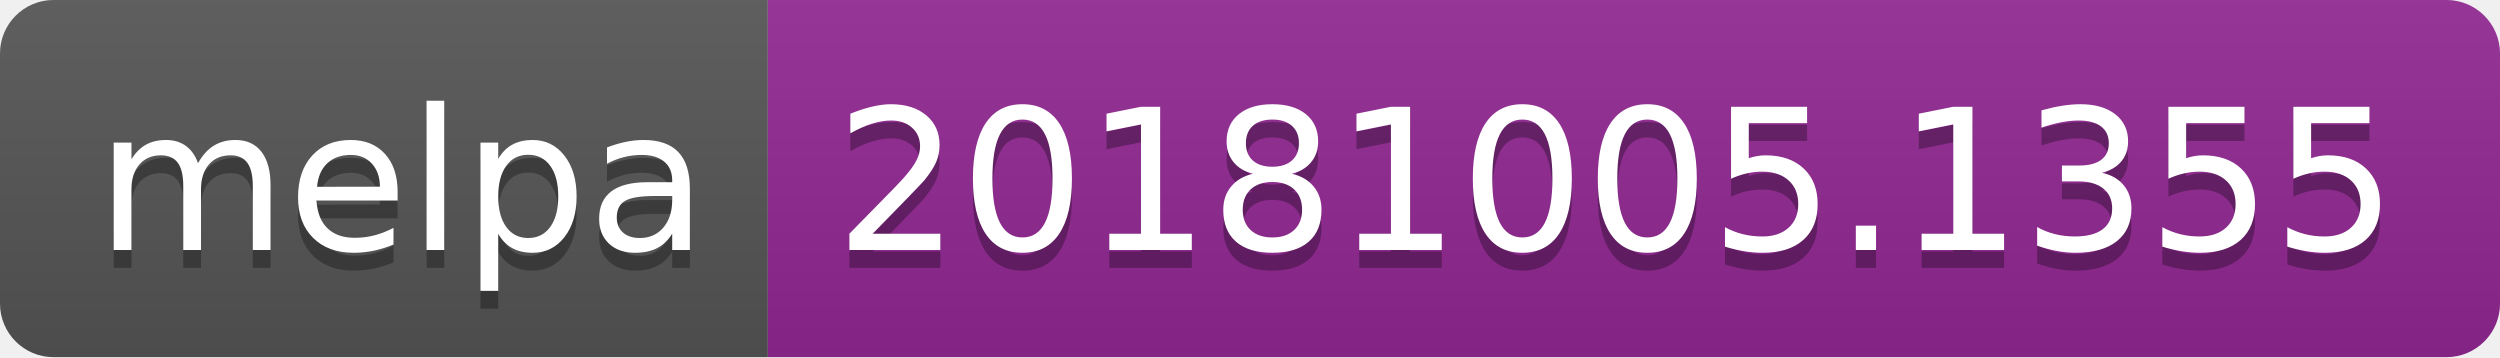
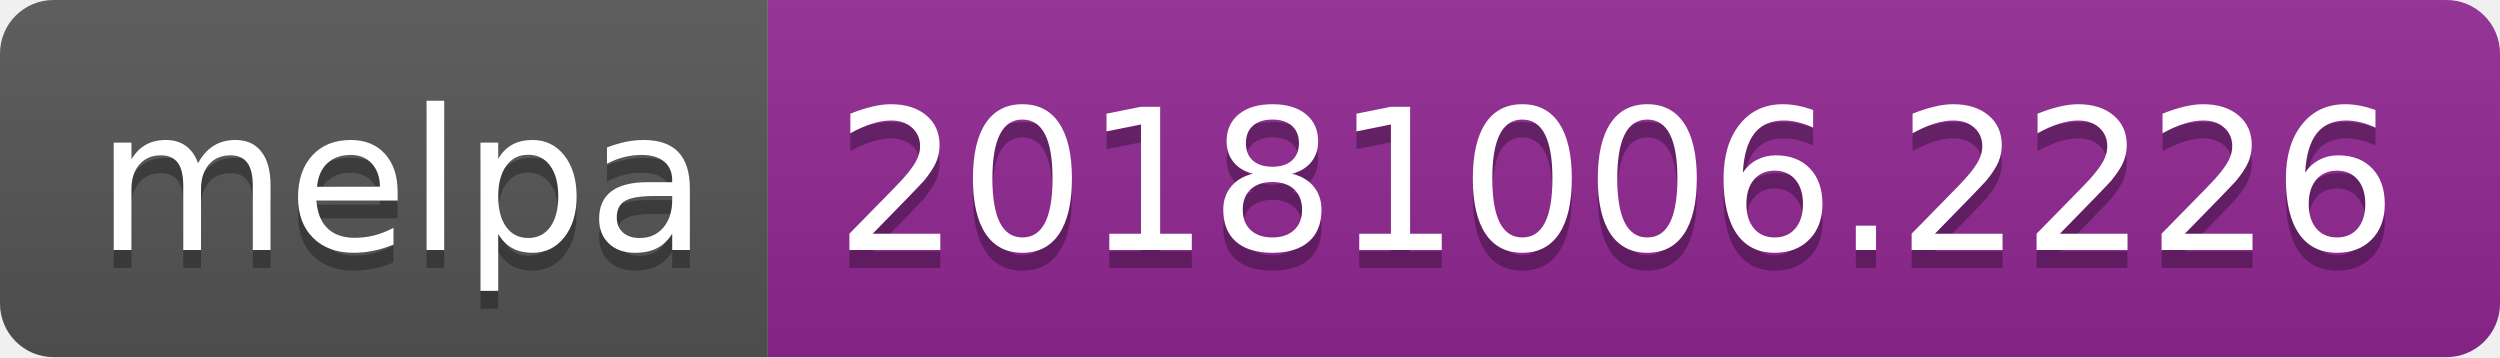
<svg xmlns="http://www.w3.org/2000/svg" width="140" height="20">
  <linearGradient id="b" x2="0" y2="100%">
    <stop offset="0" stop-color="#bbb" stop-opacity=".1" />
    <stop offset="1" stop-opacity=".1" />
  </linearGradient>
  <clipPath id="a">
    <rect width="140" height="20" rx="3" fill="#fff" />
  </clipPath>
  <g clip-path="url(#a)">
    <path fill="#555" d="M0 0h43v20H0z" />
    <path fill="#922793" d="M43 0h97v20H43z" />
    <path fill="url(#b)" d="M0 0h140v20H0z" />
  </g>
  <g fill="#fff" text-anchor="middle" font-family="DejaVu Sans,Verdana,Geneva,sans-serif" font-size="110">
    <text x="225" y="150" fill="#010101" fill-opacity=".3" transform="scale(.1)" textLength="330">melpa</text>
    <text x="225" y="140" transform="scale(.1)" textLength="330">melpa</text>
-     <text x="905" y="150" fill="#010101" fill-opacity=".3" transform="scale(.1)" textLength="870">20181005.1355</text>
-     <text x="905" y="140" transform="scale(.1)" textLength="870">20181005.1355</text>
+     <text x="905" y="150" fill="#010101" fill-opacity=".3" transform="scale(.1)" textLength="870">20181006.2226</text>
+     <text x="905" y="140" transform="scale(.1)" textLength="870">20181006.2226</text>
  </g>
</svg>
